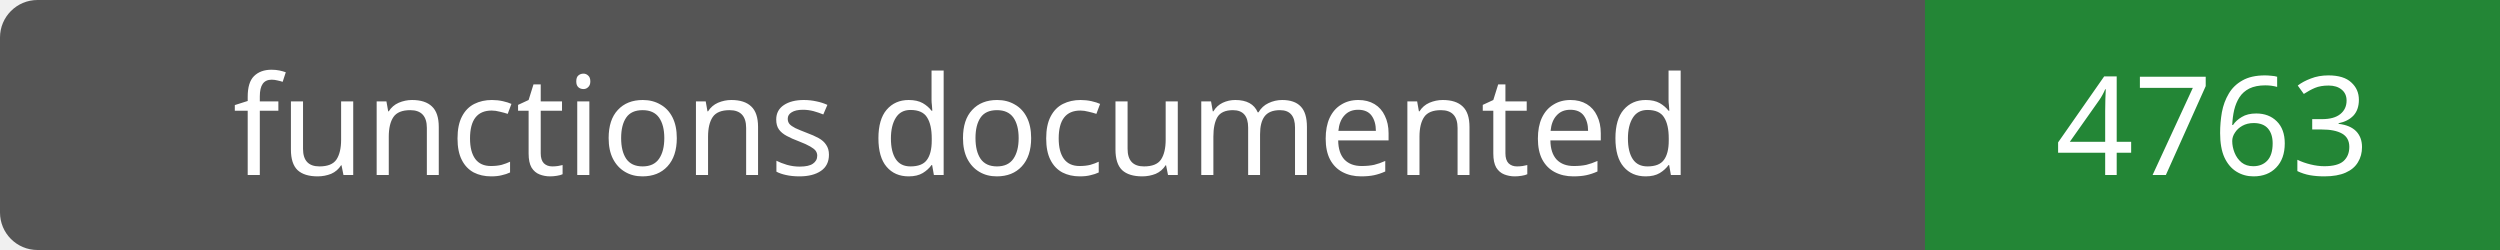
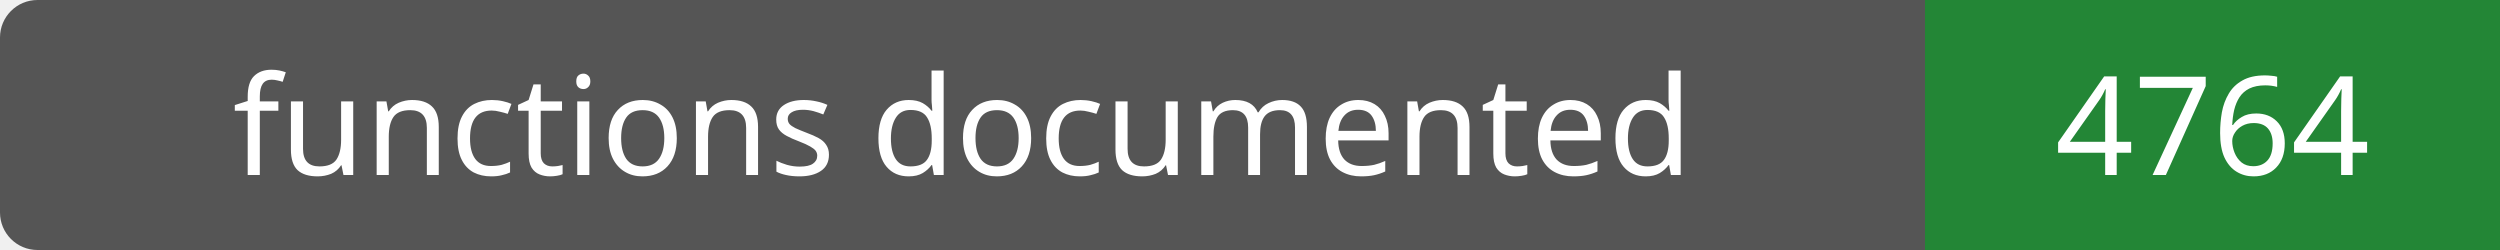
- <svg xmlns="http://www.w3.org/2000/svg" width="200" height="20" role="img" aria-label="functions documented: 4763">
+ <svg xmlns="http://www.w3.org/2000/svg" width="200" height="20" role="img" aria-label="functions documented: 4764">
  <rect width="200" height="20" rx="3" fill="#555" />
  <path fill="#238636" d="M154 0h46v20H154z" />
  <g fill="#fff" text-anchor="middle" font-family="Verdana,sans-serif" font-size="11">
    <text x="77.0" y="14">functions documented</text>
-     <text x="177.0" y="14">4763</text>
+     <text x="177.0" y="14">4764</text>
  </g>
</svg>
